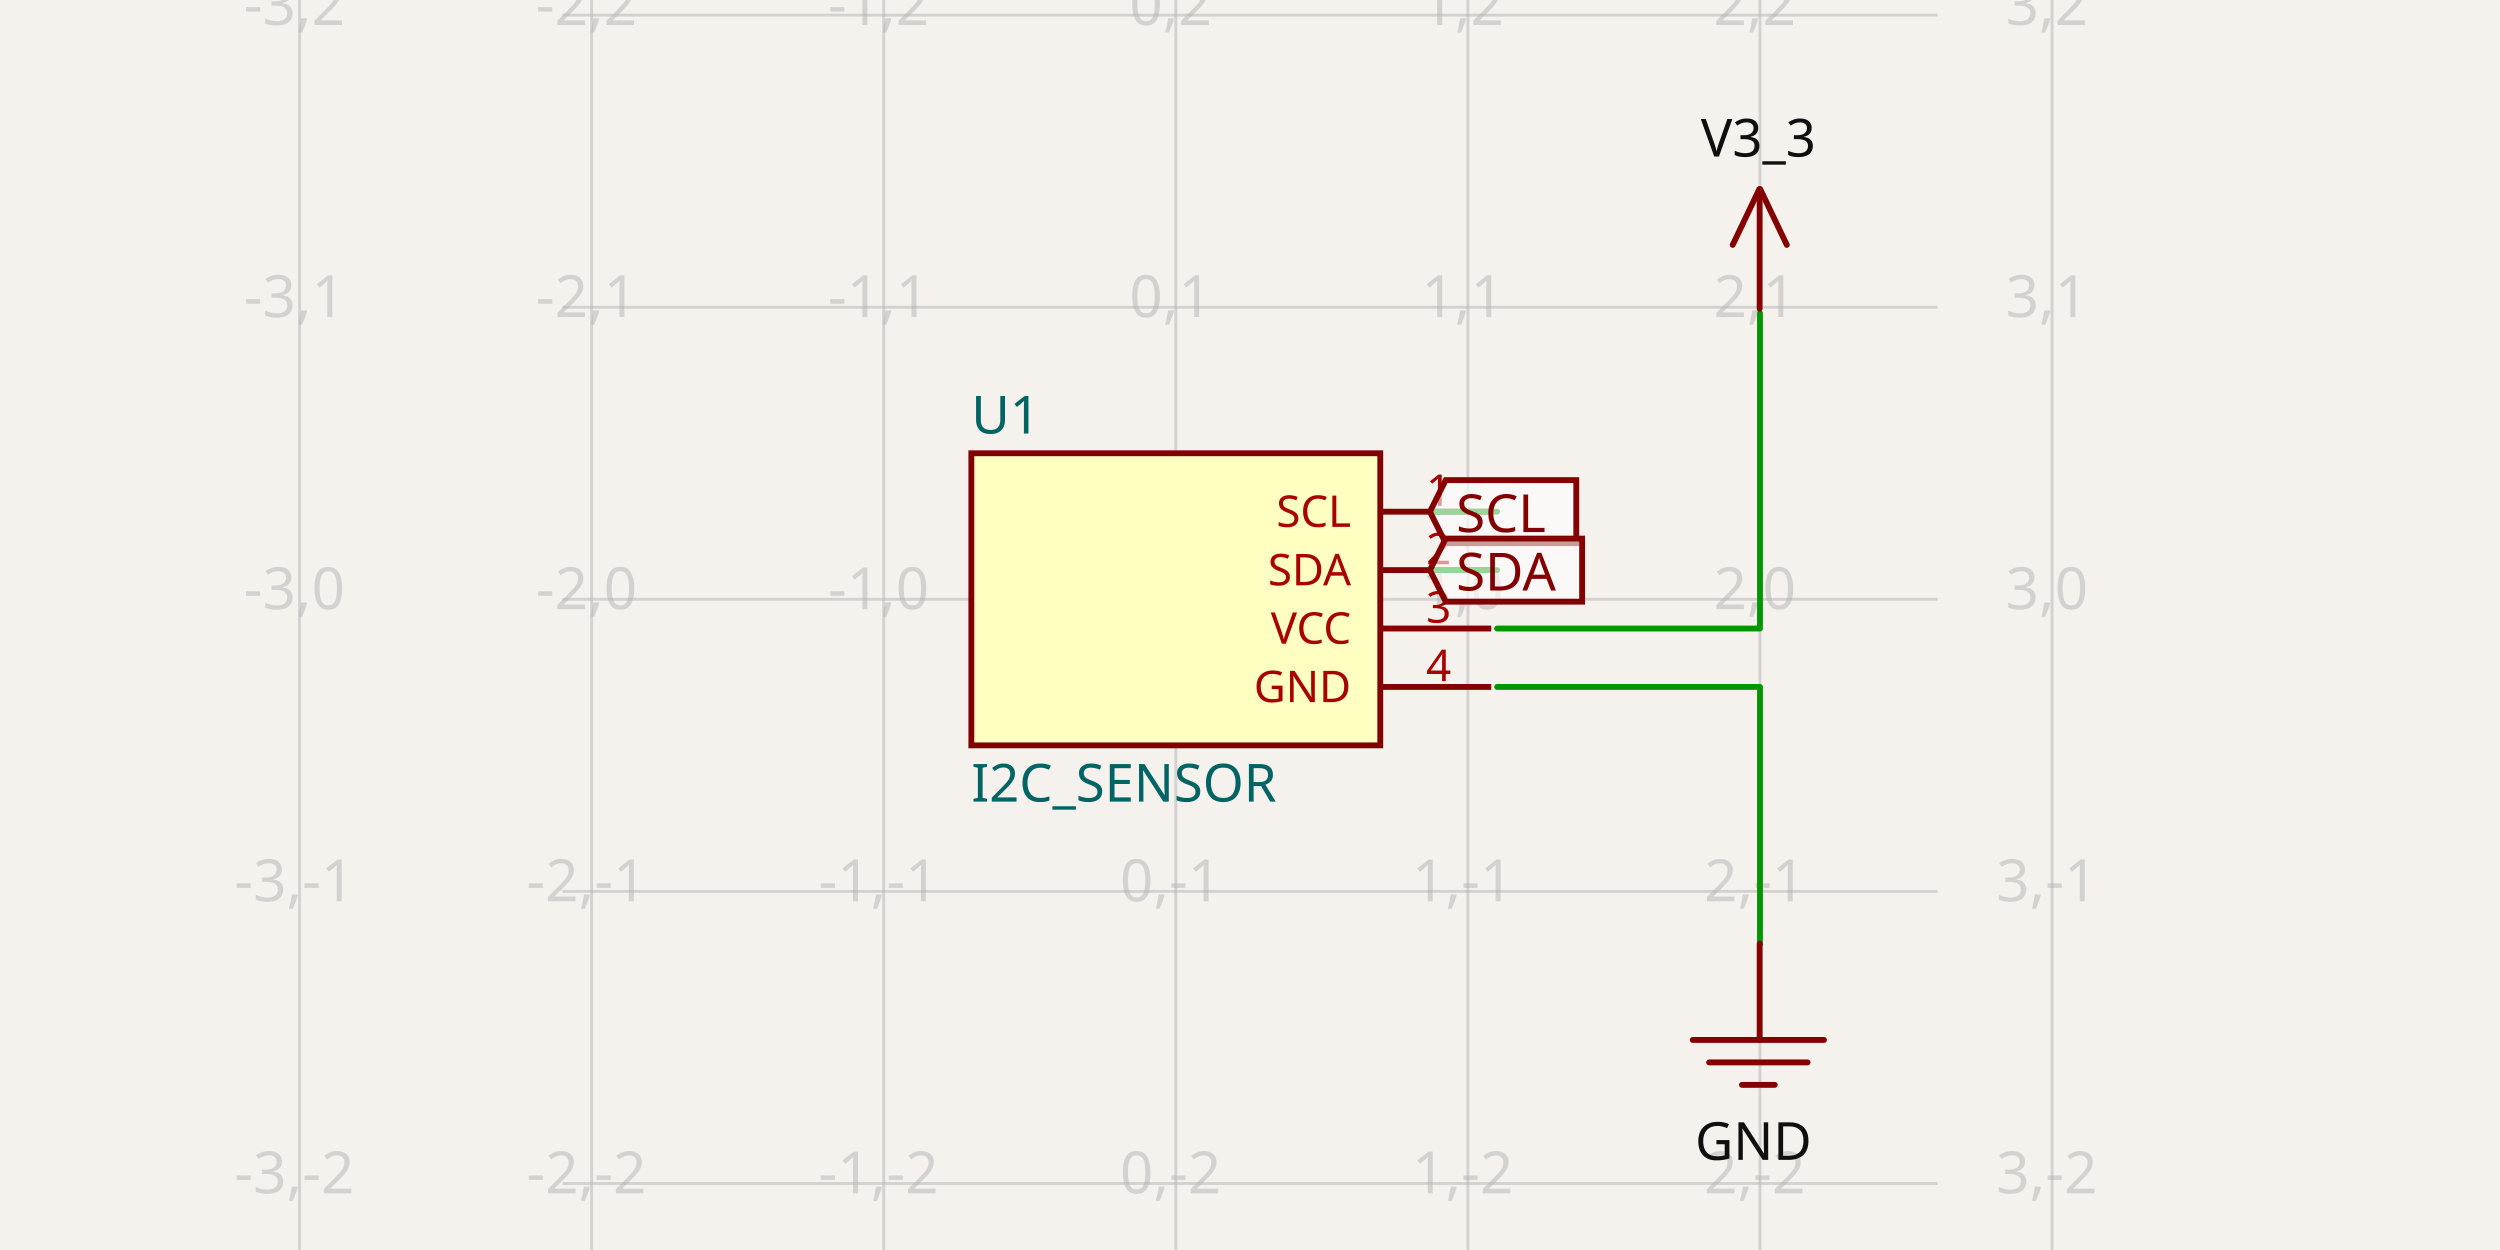
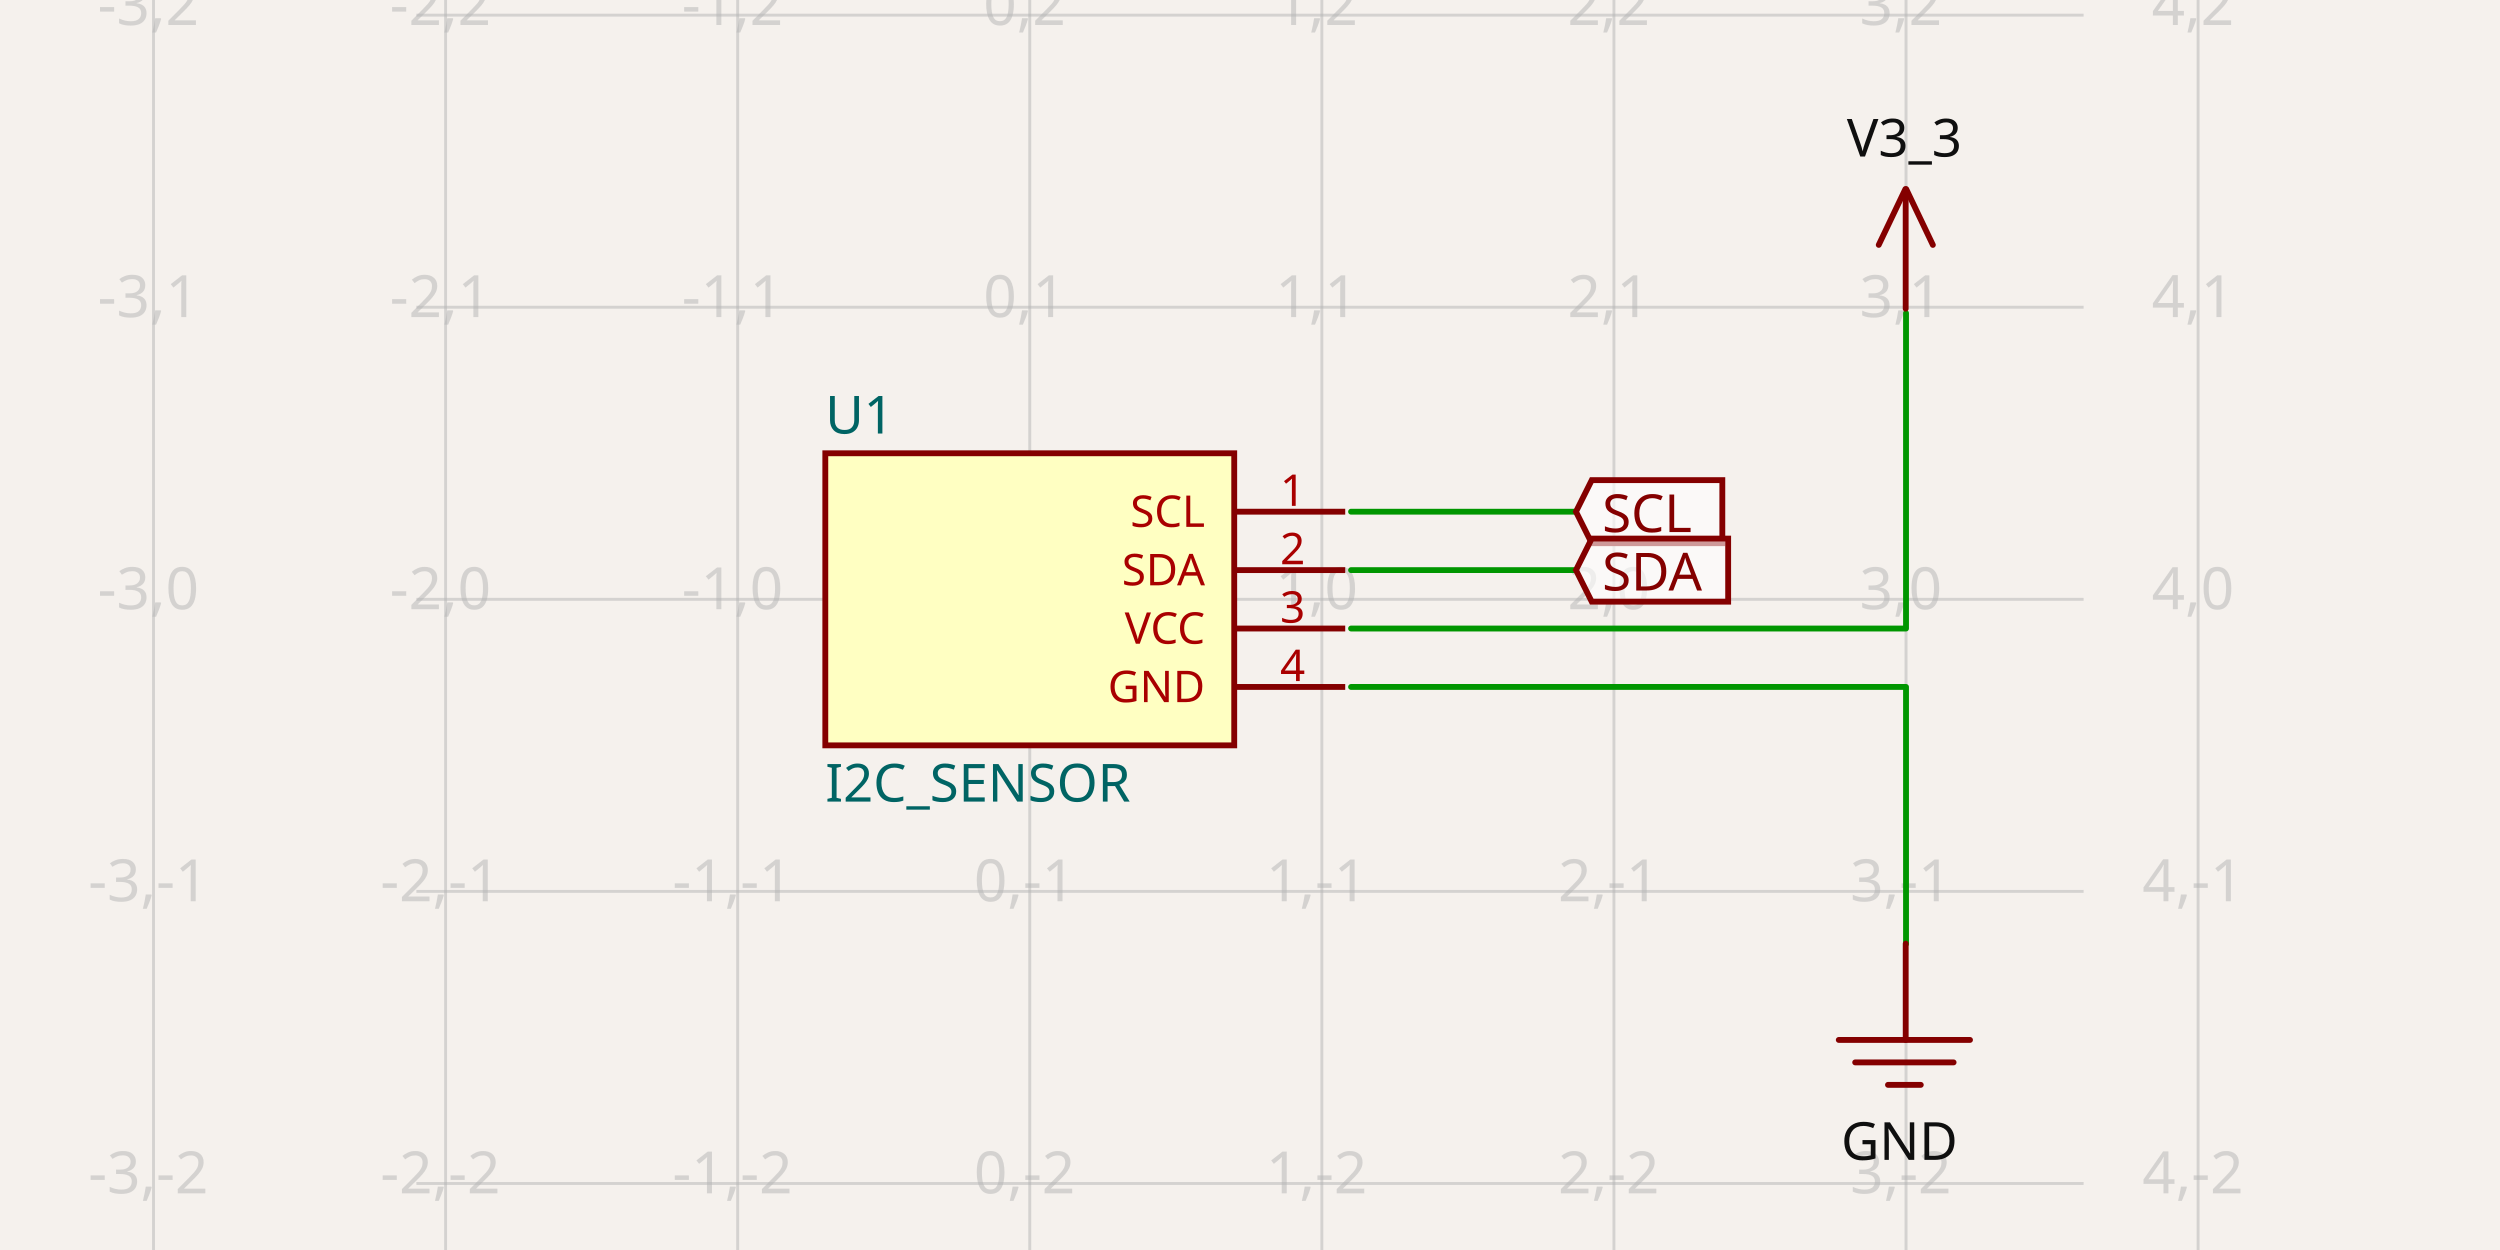
- <svg xmlns="http://www.w3.org/2000/svg" width="1200" height="600" style="background-color: rgb(245, 241, 237)" data-real-to-screen-transform="matrix(140.2000186933,0,0,-140.2000186933,564.3891952519,287.6717450229)" data-software-used-string="@tscircuit/core@0.0.538">
+ <svg xmlns="http://www.w3.org/2000/svg" width="1200" height="600" style="background-color: rgb(245, 241, 237)" data-real-to-screen-transform="matrix(140.2000186933,0,0,-140.2000186933,494.2891859052,287.6717450229)" data-software-used-string="@tscircuit/core@0.0.547">
  <style>
              .boundary { fill: rgb(245, 241, 237); }
              .schematic-boundary { fill: none; stroke: #fff; }
              .component { fill: none; stroke: rgb(132, 0, 0); }
              .chip { fill: rgb(255, 255, 194); stroke: rgb(132, 0, 0); }
              .component-pin { fill: none; stroke: rgb(132, 0, 0); }
              .trace:hover {
                filter: invert(1);
              }
              .trace:hover .trace-crossing-outline {
                opacity: 0;
              }
              .trace:hover .trace-junction {
                filter: invert(1);
              }
              .text { font-family: sans-serif; fill: rgb(0, 150, 0); }
              .pin-number { fill: rgb(169, 0, 0); }
              .port-label { fill: rgb(0, 100, 100); }
              .component-name { fill: rgb(0, 100, 100); }
            </style>
  <rect class="boundary" x="0" y="0" width="1200" height="600" />
  <g class="grid">
-     <line x1="143.789" y1="600" x2="143.789" y2="7.418066161335446e-11" stroke="rgb(181, 181, 181)" stroke-width="1.402" stroke-opacity="0.5" />
-     <line x1="283.989" y1="600" x2="283.989" y2="7.418066161335446e-11" stroke="rgb(181, 181, 181)" stroke-width="1.402" stroke-opacity="0.5" />
-     <line x1="424.189" y1="600" x2="424.189" y2="7.418066161335446e-11" stroke="rgb(181, 181, 181)" stroke-width="1.402" stroke-opacity="0.5" />
-     <line x1="564.389" y1="600" x2="564.389" y2="7.418066161335446e-11" stroke="rgb(181, 181, 181)" stroke-width="1.402" stroke-opacity="0.5" />
-     <line x1="704.589" y1="600" x2="704.589" y2="7.418066161335446e-11" stroke="rgb(181, 181, 181)" stroke-width="1.402" stroke-opacity="0.5" />
-     <line x1="844.789" y1="600" x2="844.789" y2="7.418066161335446e-11" stroke="rgb(181, 181, 181)" stroke-width="1.402" stroke-opacity="0.5" />
-     <line x1="984.989" y1="600" x2="984.989" y2="7.418066161335446e-11" stroke="rgb(181, 181, 181)" stroke-width="1.402" stroke-opacity="0.5" />
-     <line x1="269.969" y1="708.272" x2="930.031" y2="708.272" stroke="rgb(181, 181, 181)" stroke-width="1.402" stroke-opacity="0.5" />
-     <line x1="269.969" y1="568.072" x2="930.031" y2="568.072" stroke="rgb(181, 181, 181)" stroke-width="1.402" stroke-opacity="0.5" />
-     <line x1="269.969" y1="427.872" x2="930.031" y2="427.872" stroke="rgb(181, 181, 181)" stroke-width="1.402" stroke-opacity="0.5" />
-     <line x1="269.969" y1="287.672" x2="930.031" y2="287.672" stroke="rgb(181, 181, 181)" stroke-width="1.402" stroke-opacity="0.5" />
-     <line x1="269.969" y1="147.472" x2="930.031" y2="147.472" stroke="rgb(181, 181, 181)" stroke-width="1.402" stroke-opacity="0.5" />
-     <line x1="269.969" y1="7.272" x2="930.031" y2="7.272" stroke="rgb(181, 181, 181)" stroke-width="1.402" stroke-opacity="0.5" />
-     <line x1="269.969" y1="-132.928" x2="930.031" y2="-132.928" stroke="rgb(181, 181, 181)" stroke-width="1.402" stroke-opacity="0.5" />
-     <text x="141.289" y="703.272" fill="rgb(181, 181, 181)" font-size="28.04" fill-opacity="0.5" text-anchor="middle" dominant-baseline="middle" font-family="sans-serif">-3,-3</text>
-     <text x="141.289" y="563.072" fill="rgb(181, 181, 181)" font-size="28.04" fill-opacity="0.5" text-anchor="middle" dominant-baseline="middle" font-family="sans-serif">-3,-2</text>
-     <text x="141.289" y="422.872" fill="rgb(181, 181, 181)" font-size="28.04" fill-opacity="0.5" text-anchor="middle" dominant-baseline="middle" font-family="sans-serif">-3,-1</text>
-     <text x="141.289" y="282.672" fill="rgb(181, 181, 181)" font-size="28.04" fill-opacity="0.5" text-anchor="middle" dominant-baseline="middle" font-family="sans-serif">-3,0</text>
-     <text x="141.289" y="142.472" fill="rgb(181, 181, 181)" font-size="28.04" fill-opacity="0.5" text-anchor="middle" dominant-baseline="middle" font-family="sans-serif">-3,1</text>
-     <text x="141.289" y="2.272" fill="rgb(181, 181, 181)" font-size="28.04" fill-opacity="0.5" text-anchor="middle" dominant-baseline="middle" font-family="sans-serif">-3,2</text>
-     <text x="141.289" y="-137.928" fill="rgb(181, 181, 181)" font-size="28.04" fill-opacity="0.5" text-anchor="middle" dominant-baseline="middle" font-family="sans-serif">-3,3</text>
-     <text x="281.489" y="703.272" fill="rgb(181, 181, 181)" font-size="28.04" fill-opacity="0.5" text-anchor="middle" dominant-baseline="middle" font-family="sans-serif">-2,-3</text>
-     <text x="281.489" y="563.072" fill="rgb(181, 181, 181)" font-size="28.04" fill-opacity="0.5" text-anchor="middle" dominant-baseline="middle" font-family="sans-serif">-2,-2</text>
-     <text x="281.489" y="422.872" fill="rgb(181, 181, 181)" font-size="28.04" fill-opacity="0.5" text-anchor="middle" dominant-baseline="middle" font-family="sans-serif">-2,-1</text>
-     <text x="281.489" y="282.672" fill="rgb(181, 181, 181)" font-size="28.04" fill-opacity="0.5" text-anchor="middle" dominant-baseline="middle" font-family="sans-serif">-2,0</text>
-     <text x="281.489" y="142.472" fill="rgb(181, 181, 181)" font-size="28.04" fill-opacity="0.5" text-anchor="middle" dominant-baseline="middle" font-family="sans-serif">-2,1</text>
-     <text x="281.489" y="2.272" fill="rgb(181, 181, 181)" font-size="28.04" fill-opacity="0.5" text-anchor="middle" dominant-baseline="middle" font-family="sans-serif">-2,2</text>
-     <text x="281.489" y="-137.928" fill="rgb(181, 181, 181)" font-size="28.04" fill-opacity="0.5" text-anchor="middle" dominant-baseline="middle" font-family="sans-serif">-2,3</text>
-     <text x="421.689" y="703.272" fill="rgb(181, 181, 181)" font-size="28.04" fill-opacity="0.5" text-anchor="middle" dominant-baseline="middle" font-family="sans-serif">-1,-3</text>
-     <text x="421.689" y="563.072" fill="rgb(181, 181, 181)" font-size="28.04" fill-opacity="0.5" text-anchor="middle" dominant-baseline="middle" font-family="sans-serif">-1,-2</text>
-     <text x="421.689" y="422.872" fill="rgb(181, 181, 181)" font-size="28.04" fill-opacity="0.5" text-anchor="middle" dominant-baseline="middle" font-family="sans-serif">-1,-1</text>
-     <text x="421.689" y="282.672" fill="rgb(181, 181, 181)" font-size="28.04" fill-opacity="0.5" text-anchor="middle" dominant-baseline="middle" font-family="sans-serif">-1,0</text>
-     <text x="421.689" y="142.472" fill="rgb(181, 181, 181)" font-size="28.04" fill-opacity="0.5" text-anchor="middle" dominant-baseline="middle" font-family="sans-serif">-1,1</text>
-     <text x="421.689" y="2.272" fill="rgb(181, 181, 181)" font-size="28.04" fill-opacity="0.5" text-anchor="middle" dominant-baseline="middle" font-family="sans-serif">-1,2</text>
-     <text x="421.689" y="-137.928" fill="rgb(181, 181, 181)" font-size="28.04" fill-opacity="0.5" text-anchor="middle" dominant-baseline="middle" font-family="sans-serif">-1,3</text>
-     <text x="561.889" y="703.272" fill="rgb(181, 181, 181)" font-size="28.04" fill-opacity="0.5" text-anchor="middle" dominant-baseline="middle" font-family="sans-serif">0,-3</text>
-     <text x="561.889" y="563.072" fill="rgb(181, 181, 181)" font-size="28.04" fill-opacity="0.5" text-anchor="middle" dominant-baseline="middle" font-family="sans-serif">0,-2</text>
-     <text x="561.889" y="422.872" fill="rgb(181, 181, 181)" font-size="28.04" fill-opacity="0.5" text-anchor="middle" dominant-baseline="middle" font-family="sans-serif">0,-1</text>
-     <text x="561.889" y="282.672" fill="rgb(181, 181, 181)" font-size="28.04" fill-opacity="0.5" text-anchor="middle" dominant-baseline="middle" font-family="sans-serif">0,0</text>
-     <text x="561.889" y="142.472" fill="rgb(181, 181, 181)" font-size="28.04" fill-opacity="0.5" text-anchor="middle" dominant-baseline="middle" font-family="sans-serif">0,1</text>
-     <text x="561.889" y="2.272" fill="rgb(181, 181, 181)" font-size="28.04" fill-opacity="0.5" text-anchor="middle" dominant-baseline="middle" font-family="sans-serif">0,2</text>
-     <text x="561.889" y="-137.928" fill="rgb(181, 181, 181)" font-size="28.04" fill-opacity="0.5" text-anchor="middle" dominant-baseline="middle" font-family="sans-serif">0,3</text>
-     <text x="702.089" y="703.272" fill="rgb(181, 181, 181)" font-size="28.04" fill-opacity="0.5" text-anchor="middle" dominant-baseline="middle" font-family="sans-serif">1,-3</text>
-     <text x="702.089" y="563.072" fill="rgb(181, 181, 181)" font-size="28.04" fill-opacity="0.5" text-anchor="middle" dominant-baseline="middle" font-family="sans-serif">1,-2</text>
-     <text x="702.089" y="422.872" fill="rgb(181, 181, 181)" font-size="28.04" fill-opacity="0.5" text-anchor="middle" dominant-baseline="middle" font-family="sans-serif">1,-1</text>
-     <text x="702.089" y="282.672" fill="rgb(181, 181, 181)" font-size="28.04" fill-opacity="0.5" text-anchor="middle" dominant-baseline="middle" font-family="sans-serif">1,0</text>
-     <text x="702.089" y="142.472" fill="rgb(181, 181, 181)" font-size="28.04" fill-opacity="0.5" text-anchor="middle" dominant-baseline="middle" font-family="sans-serif">1,1</text>
-     <text x="702.089" y="2.272" fill="rgb(181, 181, 181)" font-size="28.04" fill-opacity="0.5" text-anchor="middle" dominant-baseline="middle" font-family="sans-serif">1,2</text>
-     <text x="702.089" y="-137.928" fill="rgb(181, 181, 181)" font-size="28.04" fill-opacity="0.5" text-anchor="middle" dominant-baseline="middle" font-family="sans-serif">1,3</text>
-     <text x="842.289" y="703.272" fill="rgb(181, 181, 181)" font-size="28.04" fill-opacity="0.5" text-anchor="middle" dominant-baseline="middle" font-family="sans-serif">2,-3</text>
-     <text x="842.289" y="563.072" fill="rgb(181, 181, 181)" font-size="28.04" fill-opacity="0.5" text-anchor="middle" dominant-baseline="middle" font-family="sans-serif">2,-2</text>
-     <text x="842.289" y="422.872" fill="rgb(181, 181, 181)" font-size="28.04" fill-opacity="0.5" text-anchor="middle" dominant-baseline="middle" font-family="sans-serif">2,-1</text>
-     <text x="842.289" y="282.672" fill="rgb(181, 181, 181)" font-size="28.04" fill-opacity="0.5" text-anchor="middle" dominant-baseline="middle" font-family="sans-serif">2,0</text>
-     <text x="842.289" y="142.472" fill="rgb(181, 181, 181)" font-size="28.04" fill-opacity="0.5" text-anchor="middle" dominant-baseline="middle" font-family="sans-serif">2,1</text>
-     <text x="842.289" y="2.272" fill="rgb(181, 181, 181)" font-size="28.04" fill-opacity="0.5" text-anchor="middle" dominant-baseline="middle" font-family="sans-serif">2,2</text>
-     <text x="842.289" y="-137.928" fill="rgb(181, 181, 181)" font-size="28.04" fill-opacity="0.5" text-anchor="middle" dominant-baseline="middle" font-family="sans-serif">2,3</text>
-     <text x="982.489" y="703.272" fill="rgb(181, 181, 181)" font-size="28.04" fill-opacity="0.5" text-anchor="middle" dominant-baseline="middle" font-family="sans-serif">3,-3</text>
-     <text x="982.489" y="563.072" fill="rgb(181, 181, 181)" font-size="28.04" fill-opacity="0.5" text-anchor="middle" dominant-baseline="middle" font-family="sans-serif">3,-2</text>
-     <text x="982.489" y="422.872" fill="rgb(181, 181, 181)" font-size="28.04" fill-opacity="0.5" text-anchor="middle" dominant-baseline="middle" font-family="sans-serif">3,-1</text>
-     <text x="982.489" y="282.672" fill="rgb(181, 181, 181)" font-size="28.04" fill-opacity="0.5" text-anchor="middle" dominant-baseline="middle" font-family="sans-serif">3,0</text>
-     <text x="982.489" y="142.472" fill="rgb(181, 181, 181)" font-size="28.04" fill-opacity="0.5" text-anchor="middle" dominant-baseline="middle" font-family="sans-serif">3,1</text>
-     <text x="982.489" y="2.272" fill="rgb(181, 181, 181)" font-size="28.04" fill-opacity="0.5" text-anchor="middle" dominant-baseline="middle" font-family="sans-serif">3,2</text>
-     <text x="982.489" y="-137.928" fill="rgb(181, 181, 181)" font-size="28.04" fill-opacity="0.5" text-anchor="middle" dominant-baseline="middle" font-family="sans-serif">3,3</text>
+     <line x1="73.689" y1="600" x2="73.689" y2="7.418066161335446e-11" stroke="rgb(181, 181, 181)" stroke-width="1.402" stroke-opacity="0.5" />
+     <line x1="213.889" y1="600" x2="213.889" y2="7.418066161335446e-11" stroke="rgb(181, 181, 181)" stroke-width="1.402" stroke-opacity="0.5" />
+     <line x1="354.089" y1="600" x2="354.089" y2="7.418066161335446e-11" stroke="rgb(181, 181, 181)" stroke-width="1.402" stroke-opacity="0.5" />
+     <line x1="494.289" y1="600" x2="494.289" y2="7.418066161335446e-11" stroke="rgb(181, 181, 181)" stroke-width="1.402" stroke-opacity="0.5" />
+     <line x1="634.489" y1="600" x2="634.489" y2="7.418066161335446e-11" stroke="rgb(181, 181, 181)" stroke-width="1.402" stroke-opacity="0.5" />
+     <line x1="774.689" y1="600" x2="774.689" y2="7.418066161335446e-11" stroke="rgb(181, 181, 181)" stroke-width="1.402" stroke-opacity="0.5" />
+     <line x1="914.889" y1="600" x2="914.889" y2="7.418066161335446e-11" stroke="rgb(181, 181, 181)" stroke-width="1.402" stroke-opacity="0.5" />
+     <line x1="1055.089" y1="600" x2="1055.089" y2="7.418066161335446e-11" stroke="rgb(181, 181, 181)" stroke-width="1.402" stroke-opacity="0.5" />
+     <line x1="199.869" y1="708.272" x2="1000.131" y2="708.272" stroke="rgb(181, 181, 181)" stroke-width="1.402" stroke-opacity="0.5" />
+     <line x1="199.869" y1="568.072" x2="1000.131" y2="568.072" stroke="rgb(181, 181, 181)" stroke-width="1.402" stroke-opacity="0.5" />
+     <line x1="199.869" y1="427.872" x2="1000.131" y2="427.872" stroke="rgb(181, 181, 181)" stroke-width="1.402" stroke-opacity="0.5" />
+     <line x1="199.869" y1="287.672" x2="1000.131" y2="287.672" stroke="rgb(181, 181, 181)" stroke-width="1.402" stroke-opacity="0.5" />
+     <line x1="199.869" y1="147.472" x2="1000.131" y2="147.472" stroke="rgb(181, 181, 181)" stroke-width="1.402" stroke-opacity="0.5" />
+     <line x1="199.869" y1="7.272" x2="1000.131" y2="7.272" stroke="rgb(181, 181, 181)" stroke-width="1.402" stroke-opacity="0.5" />
+     <line x1="199.869" y1="-132.928" x2="1000.131" y2="-132.928" stroke="rgb(181, 181, 181)" stroke-width="1.402" stroke-opacity="0.5" />
+     <text x="71.189" y="703.272" fill="rgb(181, 181, 181)" font-size="28.04" fill-opacity="0.5" text-anchor="middle" dominant-baseline="middle" font-family="sans-serif">-3,-3</text>
+     <text x="71.189" y="563.072" fill="rgb(181, 181, 181)" font-size="28.04" fill-opacity="0.5" text-anchor="middle" dominant-baseline="middle" font-family="sans-serif">-3,-2</text>
+     <text x="71.189" y="422.872" fill="rgb(181, 181, 181)" font-size="28.04" fill-opacity="0.5" text-anchor="middle" dominant-baseline="middle" font-family="sans-serif">-3,-1</text>
+     <text x="71.189" y="282.672" fill="rgb(181, 181, 181)" font-size="28.04" fill-opacity="0.5" text-anchor="middle" dominant-baseline="middle" font-family="sans-serif">-3,0</text>
+     <text x="71.189" y="142.472" fill="rgb(181, 181, 181)" font-size="28.04" fill-opacity="0.5" text-anchor="middle" dominant-baseline="middle" font-family="sans-serif">-3,1</text>
+     <text x="71.189" y="2.272" fill="rgb(181, 181, 181)" font-size="28.04" fill-opacity="0.5" text-anchor="middle" dominant-baseline="middle" font-family="sans-serif">-3,2</text>
+     <text x="71.189" y="-137.928" fill="rgb(181, 181, 181)" font-size="28.04" fill-opacity="0.5" text-anchor="middle" dominant-baseline="middle" font-family="sans-serif">-3,3</text>
+     <text x="211.389" y="703.272" fill="rgb(181, 181, 181)" font-size="28.04" fill-opacity="0.5" text-anchor="middle" dominant-baseline="middle" font-family="sans-serif">-2,-3</text>
+     <text x="211.389" y="563.072" fill="rgb(181, 181, 181)" font-size="28.04" fill-opacity="0.5" text-anchor="middle" dominant-baseline="middle" font-family="sans-serif">-2,-2</text>
+     <text x="211.389" y="422.872" fill="rgb(181, 181, 181)" font-size="28.04" fill-opacity="0.5" text-anchor="middle" dominant-baseline="middle" font-family="sans-serif">-2,-1</text>
+     <text x="211.389" y="282.672" fill="rgb(181, 181, 181)" font-size="28.04" fill-opacity="0.5" text-anchor="middle" dominant-baseline="middle" font-family="sans-serif">-2,0</text>
+     <text x="211.389" y="142.472" fill="rgb(181, 181, 181)" font-size="28.04" fill-opacity="0.5" text-anchor="middle" dominant-baseline="middle" font-family="sans-serif">-2,1</text>
+     <text x="211.389" y="2.272" fill="rgb(181, 181, 181)" font-size="28.04" fill-opacity="0.5" text-anchor="middle" dominant-baseline="middle" font-family="sans-serif">-2,2</text>
+     <text x="211.389" y="-137.928" fill="rgb(181, 181, 181)" font-size="28.04" fill-opacity="0.5" text-anchor="middle" dominant-baseline="middle" font-family="sans-serif">-2,3</text>
+     <text x="351.589" y="703.272" fill="rgb(181, 181, 181)" font-size="28.04" fill-opacity="0.5" text-anchor="middle" dominant-baseline="middle" font-family="sans-serif">-1,-3</text>
+     <text x="351.589" y="563.072" fill="rgb(181, 181, 181)" font-size="28.04" fill-opacity="0.5" text-anchor="middle" dominant-baseline="middle" font-family="sans-serif">-1,-2</text>
+     <text x="351.589" y="422.872" fill="rgb(181, 181, 181)" font-size="28.04" fill-opacity="0.5" text-anchor="middle" dominant-baseline="middle" font-family="sans-serif">-1,-1</text>
+     <text x="351.589" y="282.672" fill="rgb(181, 181, 181)" font-size="28.04" fill-opacity="0.5" text-anchor="middle" dominant-baseline="middle" font-family="sans-serif">-1,0</text>
+     <text x="351.589" y="142.472" fill="rgb(181, 181, 181)" font-size="28.04" fill-opacity="0.5" text-anchor="middle" dominant-baseline="middle" font-family="sans-serif">-1,1</text>
+     <text x="351.589" y="2.272" fill="rgb(181, 181, 181)" font-size="28.04" fill-opacity="0.5" text-anchor="middle" dominant-baseline="middle" font-family="sans-serif">-1,2</text>
+     <text x="351.589" y="-137.928" fill="rgb(181, 181, 181)" font-size="28.04" fill-opacity="0.5" text-anchor="middle" dominant-baseline="middle" font-family="sans-serif">-1,3</text>
+     <text x="491.789" y="703.272" fill="rgb(181, 181, 181)" font-size="28.04" fill-opacity="0.5" text-anchor="middle" dominant-baseline="middle" font-family="sans-serif">0,-3</text>
+     <text x="491.789" y="563.072" fill="rgb(181, 181, 181)" font-size="28.04" fill-opacity="0.5" text-anchor="middle" dominant-baseline="middle" font-family="sans-serif">0,-2</text>
+     <text x="491.789" y="422.872" fill="rgb(181, 181, 181)" font-size="28.04" fill-opacity="0.5" text-anchor="middle" dominant-baseline="middle" font-family="sans-serif">0,-1</text>
+     <text x="491.789" y="282.672" fill="rgb(181, 181, 181)" font-size="28.04" fill-opacity="0.5" text-anchor="middle" dominant-baseline="middle" font-family="sans-serif">0,0</text>
+     <text x="491.789" y="142.472" fill="rgb(181, 181, 181)" font-size="28.04" fill-opacity="0.5" text-anchor="middle" dominant-baseline="middle" font-family="sans-serif">0,1</text>
+     <text x="491.789" y="2.272" fill="rgb(181, 181, 181)" font-size="28.04" fill-opacity="0.5" text-anchor="middle" dominant-baseline="middle" font-family="sans-serif">0,2</text>
+     <text x="491.789" y="-137.928" fill="rgb(181, 181, 181)" font-size="28.04" fill-opacity="0.5" text-anchor="middle" dominant-baseline="middle" font-family="sans-serif">0,3</text>
+     <text x="631.989" y="703.272" fill="rgb(181, 181, 181)" font-size="28.04" fill-opacity="0.5" text-anchor="middle" dominant-baseline="middle" font-family="sans-serif">1,-3</text>
+     <text x="631.989" y="563.072" fill="rgb(181, 181, 181)" font-size="28.04" fill-opacity="0.5" text-anchor="middle" dominant-baseline="middle" font-family="sans-serif">1,-2</text>
+     <text x="631.989" y="422.872" fill="rgb(181, 181, 181)" font-size="28.04" fill-opacity="0.5" text-anchor="middle" dominant-baseline="middle" font-family="sans-serif">1,-1</text>
+     <text x="631.989" y="282.672" fill="rgb(181, 181, 181)" font-size="28.04" fill-opacity="0.5" text-anchor="middle" dominant-baseline="middle" font-family="sans-serif">1,0</text>
+     <text x="631.989" y="142.472" fill="rgb(181, 181, 181)" font-size="28.04" fill-opacity="0.5" text-anchor="middle" dominant-baseline="middle" font-family="sans-serif">1,1</text>
+     <text x="631.989" y="2.272" fill="rgb(181, 181, 181)" font-size="28.04" fill-opacity="0.5" text-anchor="middle" dominant-baseline="middle" font-family="sans-serif">1,2</text>
+     <text x="631.989" y="-137.928" fill="rgb(181, 181, 181)" font-size="28.04" fill-opacity="0.5" text-anchor="middle" dominant-baseline="middle" font-family="sans-serif">1,3</text>
+     <text x="772.189" y="703.272" fill="rgb(181, 181, 181)" font-size="28.04" fill-opacity="0.5" text-anchor="middle" dominant-baseline="middle" font-family="sans-serif">2,-3</text>
+     <text x="772.189" y="563.072" fill="rgb(181, 181, 181)" font-size="28.04" fill-opacity="0.5" text-anchor="middle" dominant-baseline="middle" font-family="sans-serif">2,-2</text>
+     <text x="772.189" y="422.872" fill="rgb(181, 181, 181)" font-size="28.04" fill-opacity="0.5" text-anchor="middle" dominant-baseline="middle" font-family="sans-serif">2,-1</text>
+     <text x="772.189" y="282.672" fill="rgb(181, 181, 181)" font-size="28.04" fill-opacity="0.5" text-anchor="middle" dominant-baseline="middle" font-family="sans-serif">2,0</text>
+     <text x="772.189" y="142.472" fill="rgb(181, 181, 181)" font-size="28.04" fill-opacity="0.5" text-anchor="middle" dominant-baseline="middle" font-family="sans-serif">2,1</text>
+     <text x="772.189" y="2.272" fill="rgb(181, 181, 181)" font-size="28.04" fill-opacity="0.5" text-anchor="middle" dominant-baseline="middle" font-family="sans-serif">2,2</text>
+     <text x="772.189" y="-137.928" fill="rgb(181, 181, 181)" font-size="28.04" fill-opacity="0.5" text-anchor="middle" dominant-baseline="middle" font-family="sans-serif">2,3</text>
+     <text x="912.389" y="703.272" fill="rgb(181, 181, 181)" font-size="28.04" fill-opacity="0.5" text-anchor="middle" dominant-baseline="middle" font-family="sans-serif">3,-3</text>
+     <text x="912.389" y="563.072" fill="rgb(181, 181, 181)" font-size="28.04" fill-opacity="0.5" text-anchor="middle" dominant-baseline="middle" font-family="sans-serif">3,-2</text>
+     <text x="912.389" y="422.872" fill="rgb(181, 181, 181)" font-size="28.04" fill-opacity="0.5" text-anchor="middle" dominant-baseline="middle" font-family="sans-serif">3,-1</text>
+     <text x="912.389" y="282.672" fill="rgb(181, 181, 181)" font-size="28.04" fill-opacity="0.5" text-anchor="middle" dominant-baseline="middle" font-family="sans-serif">3,0</text>
+     <text x="912.389" y="142.472" fill="rgb(181, 181, 181)" font-size="28.04" fill-opacity="0.5" text-anchor="middle" dominant-baseline="middle" font-family="sans-serif">3,1</text>
+     <text x="912.389" y="2.272" fill="rgb(181, 181, 181)" font-size="28.04" fill-opacity="0.5" text-anchor="middle" dominant-baseline="middle" font-family="sans-serif">3,2</text>
+     <text x="912.389" y="-137.928" fill="rgb(181, 181, 181)" font-size="28.04" fill-opacity="0.5" text-anchor="middle" dominant-baseline="middle" font-family="sans-serif">3,3</text>
+     <text x="1052.589" y="703.272" fill="rgb(181, 181, 181)" font-size="28.04" fill-opacity="0.5" text-anchor="middle" dominant-baseline="middle" font-family="sans-serif">4,-3</text>
+     <text x="1052.589" y="563.072" fill="rgb(181, 181, 181)" font-size="28.04" fill-opacity="0.5" text-anchor="middle" dominant-baseline="middle" font-family="sans-serif">4,-2</text>
+     <text x="1052.589" y="422.872" fill="rgb(181, 181, 181)" font-size="28.04" fill-opacity="0.5" text-anchor="middle" dominant-baseline="middle" font-family="sans-serif">4,-1</text>
+     <text x="1052.589" y="282.672" fill="rgb(181, 181, 181)" font-size="28.04" fill-opacity="0.5" text-anchor="middle" dominant-baseline="middle" font-family="sans-serif">4,0</text>
+     <text x="1052.589" y="142.472" fill="rgb(181, 181, 181)" font-size="28.04" fill-opacity="0.5" text-anchor="middle" dominant-baseline="middle" font-family="sans-serif">4,1</text>
+     <text x="1052.589" y="2.272" fill="rgb(181, 181, 181)" font-size="28.04" fill-opacity="0.5" text-anchor="middle" dominant-baseline="middle" font-family="sans-serif">4,2</text>
+     <text x="1052.589" y="-137.928" fill="rgb(181, 181, 181)" font-size="28.04" fill-opacity="0.5" text-anchor="middle" dominant-baseline="middle" font-family="sans-serif">4,3</text>
  </g>
  <g data-circuit-json-type="schematic_component" data-schematic-component-id="schematic_component_0">
-     <rect class="component chip" x="466.249" y="217.572" width="196.28" height="140.2" stroke-width="2.804px" fill="rgb(255, 255, 194)" stroke="rgb(132, 0, 0)" />
-     <rect class="component-overlay" x="466.249" y="217.572" width="196.28" height="140.2" fill="transparent" />
-     <text x="466.249" y="375.998" fill="#006464" text-anchor="start" dominant-baseline="middle" font-family="sans-serif" font-size="25.236px" transform="rotate(0, 466.2492, 375.9978)">I2C_SENSOR</text>
-     <text x="466.249" y="199.346" fill="#006464" text-anchor="start" dominant-baseline="middle" font-family="sans-serif" font-size="25.236px" transform="rotate(0, 466.2492, 199.3457)">U1</text>
-     <line class="component-pin" x1="715.805" y1="245.612" x2="662.529" y2="245.612" stroke-width="2.804px" />
-     <text class="pin-number" x="690.569" y="242.808" style="font-family: sans-serif;" fill="rgb(169, 0, 0)" text-anchor="middle" dominant-baseline="auto" font-size="21.03px" transform="">1</text>
-     <text class="pin-number" x="648.509" y="245.612" style="font-family: sans-serif;" fill="rgb(169, 0, 0)" text-anchor="end" dominant-baseline="middle" font-size="21.03px" transform="">SCL</text>
-     <line class="component-pin" x1="715.805" y1="273.652" x2="662.529" y2="273.652" stroke-width="2.804px" />
-     <text class="pin-number" x="690.569" y="270.848" style="font-family: sans-serif;" fill="rgb(169, 0, 0)" text-anchor="middle" dominant-baseline="auto" font-size="21.03px" transform="">2</text>
-     <text class="pin-number" x="648.509" y="273.652" style="font-family: sans-serif;" fill="rgb(169, 0, 0)" text-anchor="end" dominant-baseline="middle" font-size="21.03px" transform="">SDA</text>
-     <line class="component-pin" x1="715.805" y1="301.692" x2="662.529" y2="301.692" stroke-width="2.804px" />
-     <text class="pin-number" x="690.569" y="298.888" style="font-family: sans-serif;" fill="rgb(169, 0, 0)" text-anchor="middle" dominant-baseline="auto" font-size="21.03px" transform="">3</text>
-     <text class="pin-number" x="648.509" y="301.692" style="font-family: sans-serif;" fill="rgb(169, 0, 0)" text-anchor="end" dominant-baseline="middle" font-size="21.03px" transform="">VCC</text>
-     <line class="component-pin" x1="715.805" y1="329.732" x2="662.529" y2="329.732" stroke-width="2.804px" />
-     <text class="pin-number" x="690.569" y="326.928" style="font-family: sans-serif;" fill="rgb(169, 0, 0)" text-anchor="middle" dominant-baseline="auto" font-size="21.03px" transform="">4</text>
-     <text class="pin-number" x="648.509" y="329.732" style="font-family: sans-serif;" fill="rgb(169, 0, 0)" text-anchor="end" dominant-baseline="middle" font-size="21.03px" transform="">GND</text>
+     <rect class="component chip" x="396.149" y="217.572" width="196.28" height="140.2" stroke-width="2.804px" fill="rgb(255, 255, 194)" stroke="rgb(132, 0, 0)" />
+     <rect class="component-overlay" x="396.149" y="217.572" width="196.28" height="140.2" fill="transparent" />
+     <text x="396.149" y="375.998" fill="#006464" text-anchor="start" dominant-baseline="middle" font-family="sans-serif" font-size="25.236px" transform="rotate(0, 396.1492, 375.9978)">I2C_SENSOR</text>
+     <text x="396.149" y="199.346" fill="#006464" text-anchor="start" dominant-baseline="middle" font-family="sans-serif" font-size="25.236px" transform="rotate(0, 396.1492, 199.3457)">U1</text>
+     <line class="component-pin" x1="645.705" y1="245.612" x2="592.429" y2="245.612" stroke-width="2.804px" />
+     <text class="pin-number" x="620.469" y="242.808" style="font-family: sans-serif;" fill="rgb(169, 0, 0)" text-anchor="middle" dominant-baseline="auto" font-size="21.03px" transform="">1</text>
+     <text class="pin-number" x="578.409" y="245.612" style="font-family: sans-serif;" fill="rgb(169, 0, 0)" text-anchor="end" dominant-baseline="middle" font-size="21.03px" transform="">SCL</text>
+     <line class="component-pin" x1="645.705" y1="273.652" x2="592.429" y2="273.652" stroke-width="2.804px" />
+     <text class="pin-number" x="620.469" y="270.848" style="font-family: sans-serif;" fill="rgb(169, 0, 0)" text-anchor="middle" dominant-baseline="auto" font-size="21.03px" transform="">2</text>
+     <text class="pin-number" x="578.409" y="273.652" style="font-family: sans-serif;" fill="rgb(169, 0, 0)" text-anchor="end" dominant-baseline="middle" font-size="21.03px" transform="">SDA</text>
+     <line class="component-pin" x1="645.705" y1="301.692" x2="592.429" y2="301.692" stroke-width="2.804px" />
+     <text class="pin-number" x="620.469" y="298.888" style="font-family: sans-serif;" fill="rgb(169, 0, 0)" text-anchor="middle" dominant-baseline="auto" font-size="21.03px" transform="">3</text>
+     <text class="pin-number" x="578.409" y="301.692" style="font-family: sans-serif;" fill="rgb(169, 0, 0)" text-anchor="end" dominant-baseline="middle" font-size="21.03px" transform="">VCC</text>
+     <line class="component-pin" x1="645.705" y1="329.732" x2="592.429" y2="329.732" stroke-width="2.804px" />
+     <text class="pin-number" x="620.469" y="326.928" style="font-family: sans-serif;" fill="rgb(169, 0, 0)" text-anchor="middle" dominant-baseline="auto" font-size="21.03px" transform="">4</text>
+     <text class="pin-number" x="578.409" y="329.732" style="font-family: sans-serif;" fill="rgb(169, 0, 0)" text-anchor="end" dominant-baseline="middle" font-size="21.03px" transform="">GND</text>
  </g>
  <g class="trace" data-circuit-json-type="schematic_trace" data-schematic-trace-id="schematic_trace_0">
-     <path d="M 718.609 245.612 L 686.363 245.612" class="trace-invisible-hover-outline" stroke="rgb(0, 150, 0)" fill="none" stroke-width="22.432px" stroke-linecap="round" opacity="0" stroke-linejoin="round" />
-     <path d="M 718.609 245.612 L 686.363 245.612" stroke="rgb(0, 150, 0)" fill="none" stroke-width="2.804px" stroke-linecap="round" stroke-linejoin="round" />
+     <path d="M 648.509 245.612 L 756.463 245.612" class="trace-invisible-hover-outline" stroke="rgb(0, 150, 0)" fill="none" stroke-width="22.432px" stroke-linecap="round" opacity="0" stroke-linejoin="round" />
+     <path d="M 648.509 245.612 L 756.463 245.612" stroke="rgb(0, 150, 0)" fill="none" stroke-width="2.804px" stroke-linecap="round" stroke-linejoin="round" />
  </g>
  <g class="trace" data-circuit-json-type="schematic_trace" data-schematic-trace-id="schematic_trace_1">
-     <path d="M 718.609 273.652 L 686.363 273.652" class="trace-invisible-hover-outline" stroke="rgb(0, 150, 0)" fill="none" stroke-width="22.432px" stroke-linecap="round" opacity="0" stroke-linejoin="round" />
-     <path d="M 718.609 273.652 L 686.363 273.652" stroke="rgb(0, 150, 0)" fill="none" stroke-width="2.804px" stroke-linecap="round" stroke-linejoin="round" />
+     <path d="M 648.509 273.652 L 756.463 273.652" class="trace-invisible-hover-outline" stroke="rgb(0, 150, 0)" fill="none" stroke-width="22.432px" stroke-linecap="round" opacity="0" stroke-linejoin="round" />
+     <path d="M 648.509 273.652 L 756.463 273.652" stroke="rgb(0, 150, 0)" fill="none" stroke-width="2.804px" stroke-linecap="round" stroke-linejoin="round" />
  </g>
  <g class="trace" data-circuit-json-type="schematic_trace" data-schematic-trace-id="schematic_trace_2">
-     <path d="M 718.609 301.692 L 844.789 301.692 L 844.789 150.276" class="trace-invisible-hover-outline" stroke="rgb(0, 150, 0)" fill="none" stroke-width="22.432px" stroke-linecap="round" opacity="0" stroke-linejoin="round" />
-     <path d="M 718.609 301.692 L 844.789 301.692 L 844.789 150.276" stroke="rgb(0, 150, 0)" fill="none" stroke-width="2.804px" stroke-linecap="round" stroke-linejoin="round" />
+     <path d="M 648.509 301.692 L 914.889 301.692 L 914.889 150.276" class="trace-invisible-hover-outline" stroke="rgb(0, 150, 0)" fill="none" stroke-width="22.432px" stroke-linecap="round" opacity="0" stroke-linejoin="round" />
+     <path d="M 648.509 301.692 L 914.889 301.692 L 914.889 150.276" stroke="rgb(0, 150, 0)" fill="none" stroke-width="2.804px" stroke-linecap="round" stroke-linejoin="round" />
  </g>
  <g class="trace" data-circuit-json-type="schematic_trace" data-schematic-trace-id="schematic_trace_3">
-     <path d="M 718.609 329.732 L 844.789 329.732 L 844.789 453.108" class="trace-invisible-hover-outline" stroke="rgb(0, 150, 0)" fill="none" stroke-width="22.432px" stroke-linecap="round" opacity="0" stroke-linejoin="round" />
-     <path d="M 718.609 329.732 L 844.789 329.732 L 844.789 453.108" stroke="rgb(0, 150, 0)" fill="none" stroke-width="2.804px" stroke-linecap="round" stroke-linejoin="round" />
+     <path d="M 648.509 329.732 L 914.889 329.732 L 914.889 453.108" class="trace-invisible-hover-outline" stroke="rgb(0, 150, 0)" fill="none" stroke-width="22.432px" stroke-linecap="round" opacity="0" stroke-linejoin="round" />
+     <path d="M 648.509 329.732 L 914.889 329.732 L 914.889 453.108" stroke="rgb(0, 150, 0)" fill="none" stroke-width="2.804px" stroke-linecap="round" stroke-linejoin="round" />
  </g>
-   <rect class="component-overlay" x="812.51" y="452.956" width="62.995" height="67.777" fill="transparent" />
-   <path d="M 844.637 452.956 L 844.637 499.17" stroke="rgb(132, 0, 0)" fill="none" stroke-width="2.804px" stroke-linecap="round" />
-   <path d="M 812.51 499.166 L 875.504 499.166" stroke="rgb(132, 0, 0)" fill="none" stroke-width="2.804px" stroke-linecap="round" />
-   <path d="M 820.384 509.949 L 867.63 509.949" stroke="rgb(132, 0, 0)" fill="none" stroke-width="2.804px" stroke-linecap="round" />
-   <path d="M 836.133 520.733 L 851.881 520.733" stroke="rgb(132, 0, 0)" fill="none" stroke-width="2.804px" stroke-linecap="round" />
-   <text x="841.618" y="537.154" fill="rgb(15, 15, 15)" font-family="sans-serif" text-anchor="middle" dominant-baseline="hanging" font-size="25.236px">GND</text>
-   <rect class="component-overlay" x="831.697" y="90.76" width="25.976" height="57.421" fill="transparent" />
-   <path d="M 844.479 90.76 L 831.697 117.548" stroke="rgb(132, 0, 0)" fill="none" stroke-width="2.804px" stroke-linecap="round" />
-   <path d="M 844.89 90.774 L 857.673 117.562" stroke="rgb(132, 0, 0)" fill="none" stroke-width="2.804px" stroke-linecap="round" />
-   <path d="M 844.627 91.466 L 844.627 148.18" stroke="rgb(132, 0, 0)" fill="none" stroke-width="2.804px" stroke-linecap="round" />
-   <text x="844" y="82.544" fill="rgb(15, 15, 15)" font-family="sans-serif" text-anchor="middle" dominant-baseline="ideographic" font-size="25.236px">V3_3</text>
-   <path class="net-label" d="     M 686.363,245.612     L 693.934,230.47     L 756.613,230.47     L 756.613,260.753     L 693.934,260.753     Z   " fill="rgba(255, 255, 255, 0.6)" stroke="rgb(132, 0, 0)" stroke-width="2.804px" />
-   <text class="net-label-text" x="698.981" y="245.612" fill="rgb(132, 0, 0)" text-anchor="start" dominant-baseline="central" font-family="sans-serif" font-variant-numeric="tabular-nums" font-size="25.236px" transform="">SCL</text>
-   <path class="net-label" d="     M 686.363,273.652     L 693.934,258.51     L 759.417,258.51     L 759.417,288.793     L 693.934,288.793     Z   " fill="rgba(255, 255, 255, 0.6)" stroke="rgb(132, 0, 0)" stroke-width="2.804px" />
-   <text class="net-label-text" x="698.981" y="273.652" fill="rgb(132, 0, 0)" text-anchor="start" dominant-baseline="central" font-family="sans-serif" font-variant-numeric="tabular-nums" font-size="25.236px" transform="">SDA</text>
+   <path class="net-label" d="     M 756.463,245.612     L 764.034,230.47     L 826.713,230.47     L 826.713,260.753     L 764.034,260.753     Z   " fill="rgba(255, 255, 255, 0.6)" stroke="rgb(132, 0, 0)" stroke-width="2.804px" />
+   <text class="net-label-text" x="769.081" y="245.612" fill="rgb(132, 0, 0)" text-anchor="start" dominant-baseline="central" font-family="sans-serif" font-variant-numeric="tabular-nums" font-size="25.236px" transform="">SCL</text>
+   <path class="net-label" d="     M 756.463,273.652     L 764.034,258.51     L 829.517,258.51     L 829.517,288.793     L 764.034,288.793     Z   " fill="rgba(255, 255, 255, 0.6)" stroke="rgb(132, 0, 0)" stroke-width="2.804px" />
+   <text class="net-label-text" x="769.081" y="273.652" fill="rgb(132, 0, 0)" text-anchor="start" dominant-baseline="central" font-family="sans-serif" font-variant-numeric="tabular-nums" font-size="25.236px" transform="">SDA</text>
+   <rect class="component-overlay" x="901.797" y="90.76" width="25.976" height="57.421" fill="transparent" />
+   <path d="M 914.579 90.76 L 901.797 117.548" stroke="rgb(132, 0, 0)" fill="none" stroke-width="2.804px" stroke-linecap="round" />
+   <path d="M 914.99 90.774 L 927.773 117.562" stroke="rgb(132, 0, 0)" fill="none" stroke-width="2.804px" stroke-linecap="round" />
+   <path d="M 914.727 91.466 L 914.727 148.18" stroke="rgb(132, 0, 0)" fill="none" stroke-width="2.804px" stroke-linecap="round" />
+   <text x="914.1" y="82.544" fill="rgb(15, 15, 15)" font-family="sans-serif" text-anchor="middle" dominant-baseline="ideographic" font-size="25.236px">V3_3</text>
+   <rect class="component-overlay" x="882.61" y="452.956" width="62.995" height="67.777" fill="transparent" />
+   <path d="M 914.737 452.956 L 914.737 499.17" stroke="rgb(132, 0, 0)" fill="none" stroke-width="2.804px" stroke-linecap="round" />
+   <path d="M 882.61 499.166 L 945.604 499.166" stroke="rgb(132, 0, 0)" fill="none" stroke-width="2.804px" stroke-linecap="round" />
+   <path d="M 890.484 509.949 L 937.73 509.949" stroke="rgb(132, 0, 0)" fill="none" stroke-width="2.804px" stroke-linecap="round" />
+   <path d="M 906.233 520.733 L 921.981 520.733" stroke="rgb(132, 0, 0)" fill="none" stroke-width="2.804px" stroke-linecap="round" />
+   <text x="911.718" y="537.154" fill="rgb(15, 15, 15)" font-family="sans-serif" text-anchor="middle" dominant-baseline="hanging" font-size="25.236px">GND</text>
</svg>
